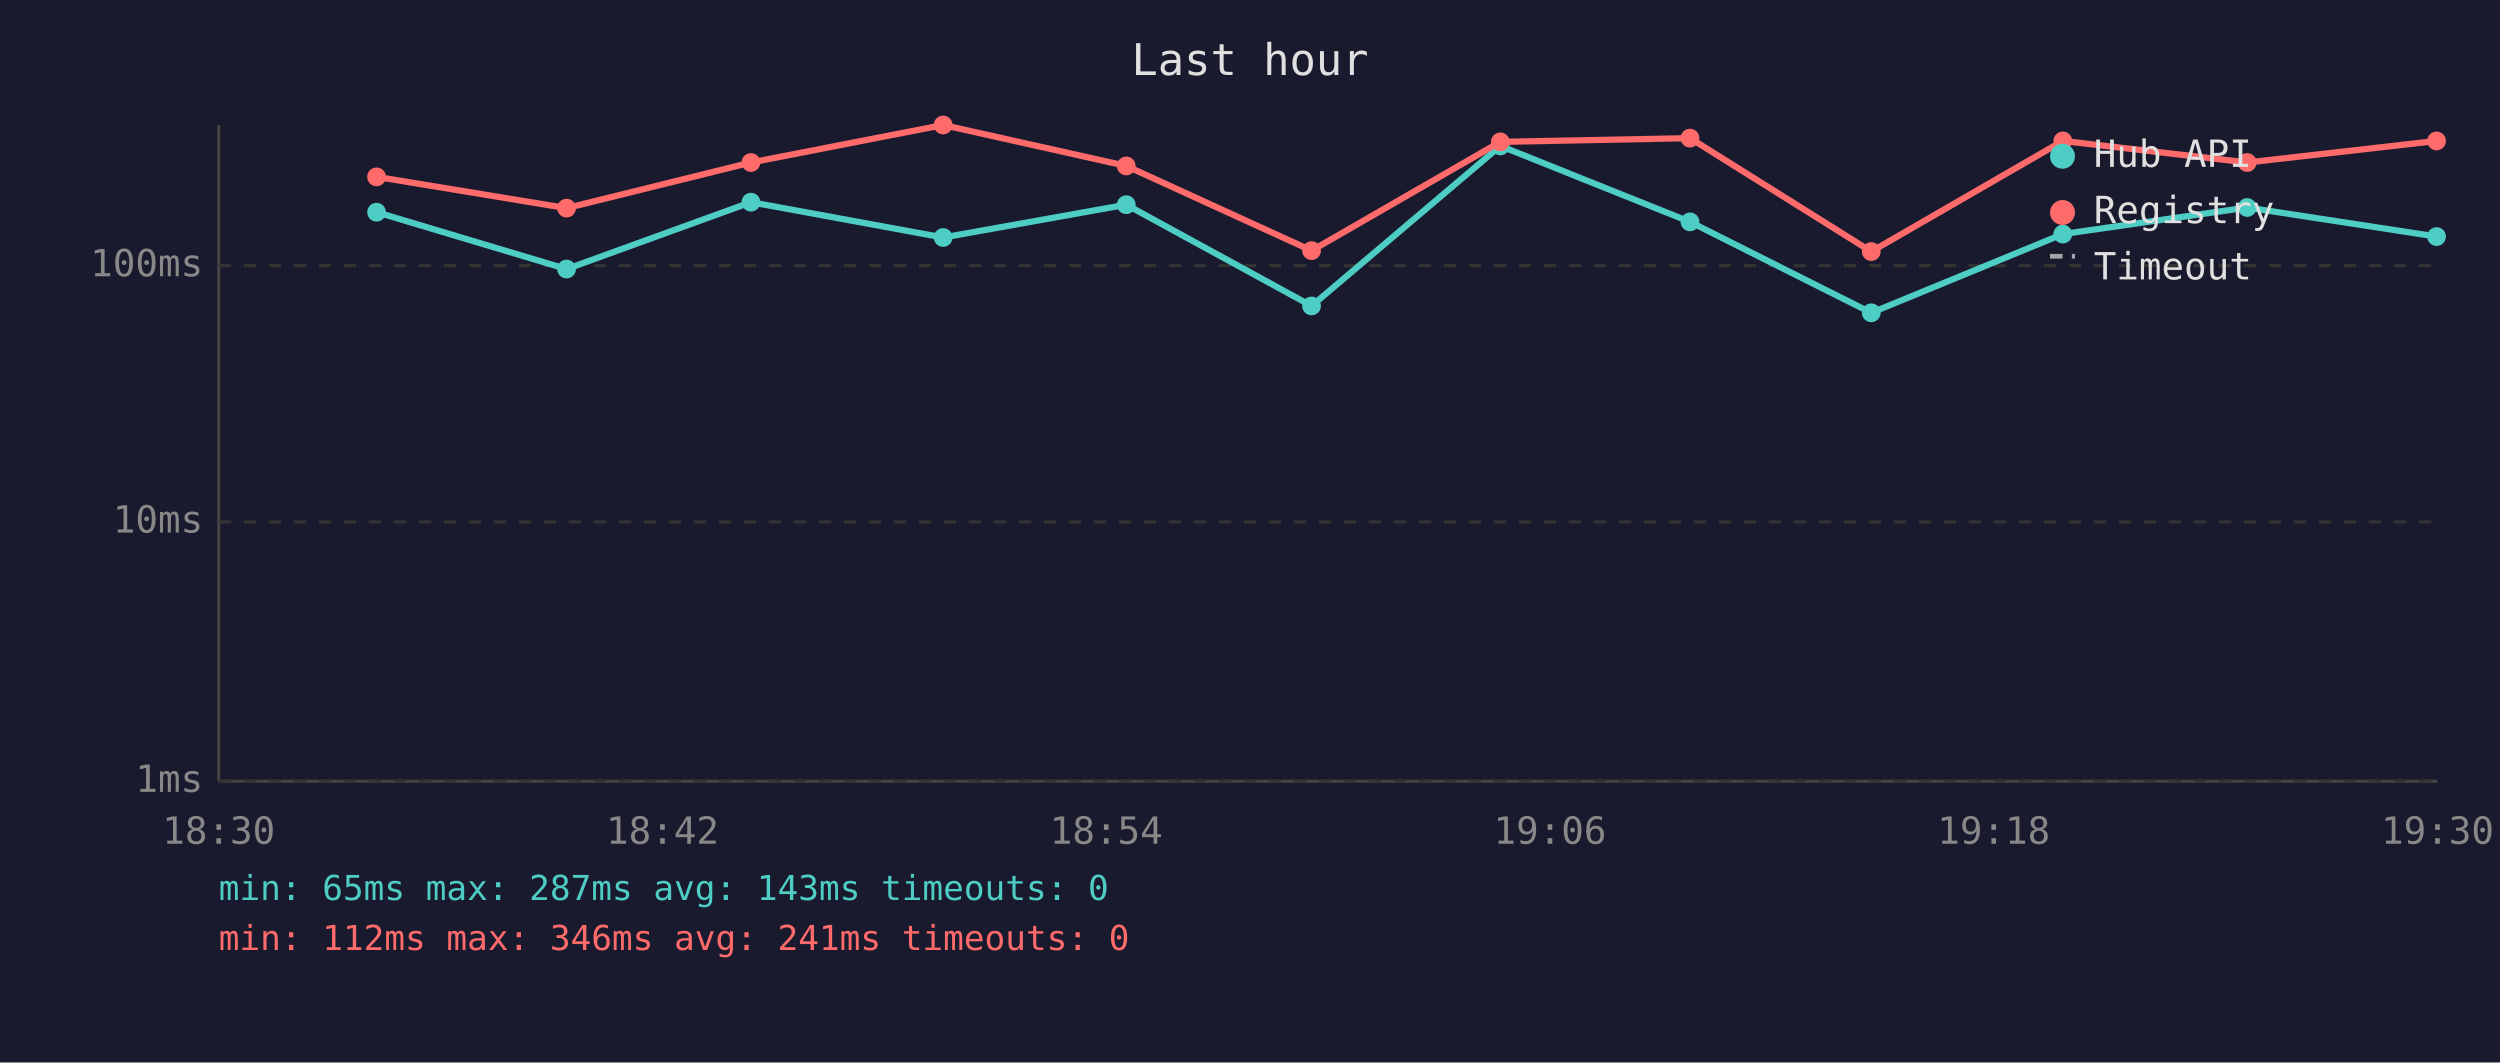
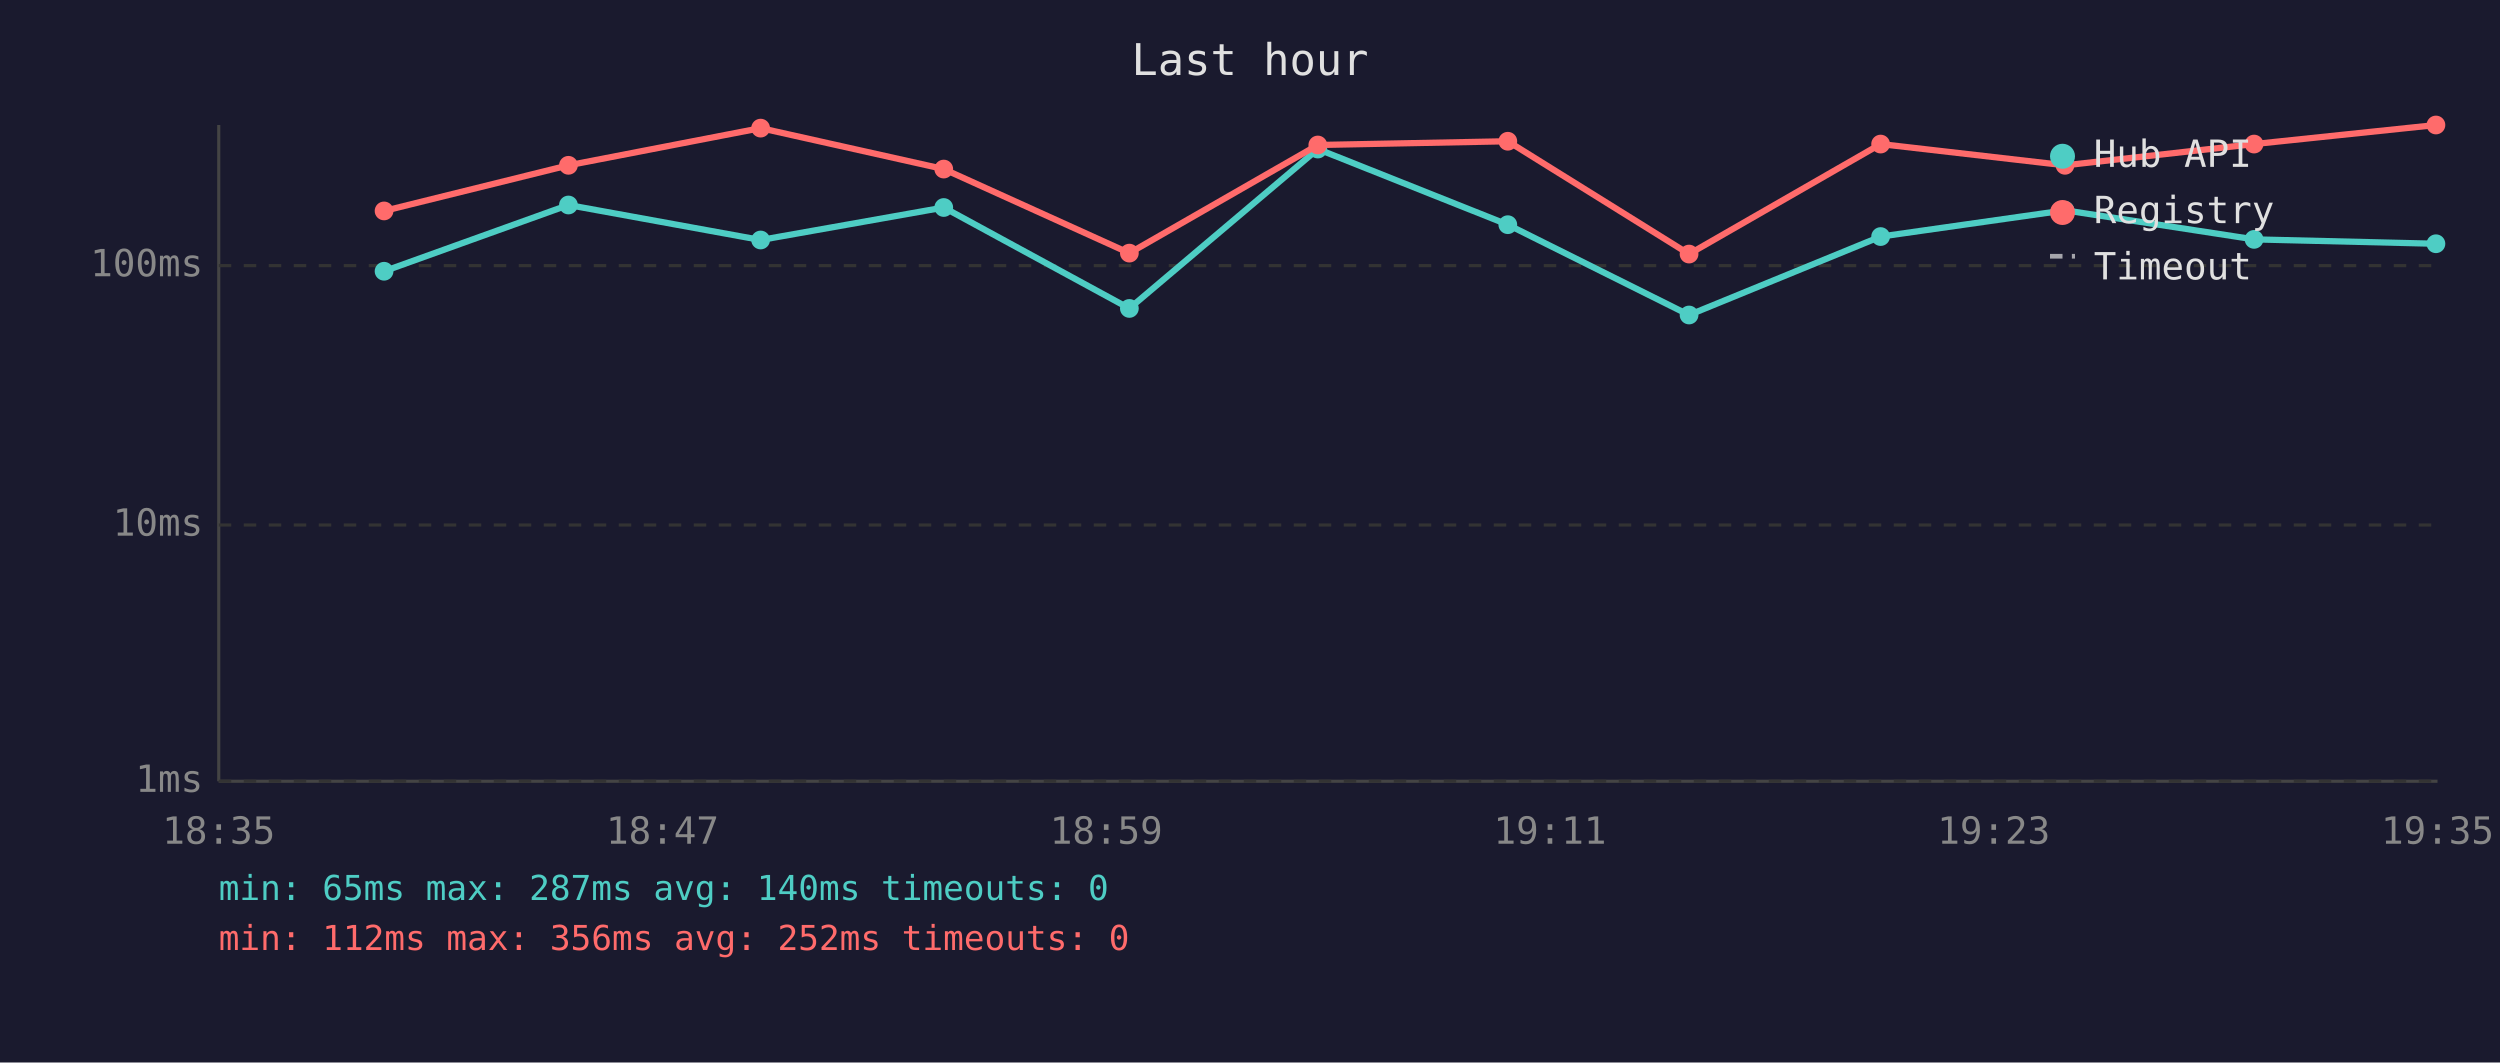
<svg xmlns="http://www.w3.org/2000/svg" viewBox="0 0 800 340" font-family="monospace" font-size="12">
  <rect width="800" height="340" fill="#1a1a2e" />
  <text x="400" y="24" fill="#e0e0e0" font-size="14" text-anchor="middle">Last hour</text>
  <line x1="70" y1="40" x2="70" y2="250" stroke="#444" stroke-width="1" />
  <line x1="70" y1="250" x2="780" y2="250" stroke="#444" stroke-width="1" />
  <line x1="70" y1="250" x2="780" y2="250" stroke="#333" stroke-width="1" stroke-dasharray="4" />
  <text x="65" y="250" fill="#888" text-anchor="end" dominant-baseline="middle">1ms</text>
-   <line x1="70" y1="167" x2="780" y2="167" stroke="#333" stroke-width="1" stroke-dasharray="4" />
-   <text x="65" y="167" fill="#888" text-anchor="end" dominant-baseline="middle">10ms</text>
+   <line x1="70" y1="168" x2="780" y2="168" stroke="#333" stroke-width="1" stroke-dasharray="4" />
+   <text x="65" y="168" fill="#888" text-anchor="end" dominant-baseline="middle">10ms</text>
  <line x1="70" y1="85" x2="780" y2="85" stroke="#333" stroke-width="1" stroke-dasharray="4" />
  <text x="65" y="85" fill="#888" text-anchor="end" dominant-baseline="middle">100ms</text>
-   <text x="70" y="270" fill="#888" text-anchor="middle">18:30</text>
-   <text x="212" y="270" fill="#888" text-anchor="middle">18:42</text>
-   <text x="354" y="270" fill="#888" text-anchor="middle">18:54</text>
-   <text x="496" y="270" fill="#888" text-anchor="middle">19:06</text>
-   <text x="638" y="270" fill="#888" text-anchor="middle">19:18</text>
-   <text x="780" y="270" fill="#888" text-anchor="middle">19:30</text>
-   <polyline points="120.5,67.9 181.3,86.1 240.3,64.7 301.8,76.0 360.4,65.5 419.7,97.9 480.1,46.7 540.8,71.0 598.8,100.1 660.1,74.9 719.1,66.4 779.7,75.7" fill="none" stroke="#4ecdc4" stroke-width="2" opacity="1" />
-   <circle cx="120.5" cy="67.9" r="3" fill="#4ecdc4" />
-   <circle cx="181.3" cy="86.1" r="3" fill="#4ecdc4" />
-   <circle cx="240.3" cy="64.7" r="3" fill="#4ecdc4" />
-   <circle cx="301.8" cy="76.0" r="3" fill="#4ecdc4" />
-   <circle cx="360.4" cy="65.5" r="3" fill="#4ecdc4" />
-   <circle cx="419.7" cy="97.9" r="3" fill="#4ecdc4" />
-   <circle cx="480.1" cy="46.7" r="3" fill="#4ecdc4" />
-   <circle cx="540.8" cy="71.0" r="3" fill="#4ecdc4" />
-   <circle cx="598.8" cy="100.1" r="3" fill="#4ecdc4" />
-   <circle cx="660.1" cy="74.9" r="3" fill="#4ecdc4" />
-   <circle cx="719.1" cy="66.4" r="3" fill="#4ecdc4" />
-   <circle cx="779.7" cy="75.7" r="3" fill="#4ecdc4" />
-   <polyline points="120.5,56.6 181.3,66.6 240.3,52.0 301.8,40.0 360.4,53.1 419.7,80.2 480.1,45.4 540.8,44.2 598.8,80.5 660.1,45.1 719.1,52.0 779.7,45.1" fill="none" stroke="#ff6b6b" stroke-width="2" opacity="1" />
-   <circle cx="120.5" cy="56.6" r="3" fill="#ff6b6b" />
-   <circle cx="181.3" cy="66.6" r="3" fill="#ff6b6b" />
-   <circle cx="240.3" cy="52.0" r="3" fill="#ff6b6b" />
-   <circle cx="301.8" cy="40.0" r="3" fill="#ff6b6b" />
-   <circle cx="360.4" cy="53.1" r="3" fill="#ff6b6b" />
-   <circle cx="419.7" cy="80.2" r="3" fill="#ff6b6b" />
-   <circle cx="480.1" cy="45.4" r="3" fill="#ff6b6b" />
-   <circle cx="540.8" cy="44.2" r="3" fill="#ff6b6b" />
-   <circle cx="598.8" cy="80.5" r="3" fill="#ff6b6b" />
-   <circle cx="660.1" cy="45.1" r="3" fill="#ff6b6b" />
-   <circle cx="719.1" cy="52.0" r="3" fill="#ff6b6b" />
-   <circle cx="779.7" cy="45.1" r="3" fill="#ff6b6b" />
+   <text x="70" y="270" fill="#888" text-anchor="middle">18:35</text>
+   <text x="212" y="270" fill="#888" text-anchor="middle">18:47</text>
+   <text x="354" y="270" fill="#888" text-anchor="middle">18:59</text>
+   <text x="496" y="270" fill="#888" text-anchor="middle">19:11</text>
+   <text x="638" y="270" fill="#888" text-anchor="middle">19:23</text>
+   <text x="780" y="270" fill="#888" text-anchor="middle">19:35</text>
+   <polyline points="122.9,86.8 181.9,65.6 243.4,76.8 302.0,66.4 361.4,98.7 421.7,47.7 482.5,71.9 540.5,100.8 601.8,75.7 660.8,67.3 721.3,76.6 779.5,78.0" fill="none" stroke="#4ecdc4" stroke-width="2" opacity="1" />
+   <circle cx="122.9" cy="86.8" r="3" fill="#4ecdc4" />
+   <circle cx="181.9" cy="65.6" r="3" fill="#4ecdc4" />
+   <circle cx="243.4" cy="76.8" r="3" fill="#4ecdc4" />
+   <circle cx="302.0" cy="66.4" r="3" fill="#4ecdc4" />
+   <circle cx="361.4" cy="98.7" r="3" fill="#4ecdc4" />
+   <circle cx="421.7" cy="47.7" r="3" fill="#4ecdc4" />
+   <circle cx="482.5" cy="71.9" r="3" fill="#4ecdc4" />
+   <circle cx="540.5" cy="100.8" r="3" fill="#4ecdc4" />
+   <circle cx="601.8" cy="75.7" r="3" fill="#4ecdc4" />
+   <circle cx="660.8" cy="67.3" r="3" fill="#4ecdc4" />
+   <circle cx="721.3" cy="76.6" r="3" fill="#4ecdc4" />
+   <circle cx="779.5" cy="78.0" r="3" fill="#4ecdc4" />
+   <polyline points="122.9,67.5 181.9,52.9 243.4,41.0 302.0,54.1 361.4,81.0 421.7,46.4 482.5,45.2 540.5,81.3 601.8,46.1 660.8,52.9 721.3,46.1 779.5,40.0" fill="none" stroke="#ff6b6b" stroke-width="2" opacity="1" />
+   <circle cx="122.9" cy="67.5" r="3" fill="#ff6b6b" />
+   <circle cx="181.9" cy="52.9" r="3" fill="#ff6b6b" />
+   <circle cx="243.4" cy="41.0" r="3" fill="#ff6b6b" />
+   <circle cx="302.0" cy="54.1" r="3" fill="#ff6b6b" />
+   <circle cx="361.4" cy="81.0" r="3" fill="#ff6b6b" />
+   <circle cx="421.7" cy="46.4" r="3" fill="#ff6b6b" />
+   <circle cx="482.5" cy="45.2" r="3" fill="#ff6b6b" />
+   <circle cx="540.5" cy="81.3" r="3" fill="#ff6b6b" />
+   <circle cx="601.8" cy="46.1" r="3" fill="#ff6b6b" />
+   <circle cx="660.8" cy="52.9" r="3" fill="#ff6b6b" />
+   <circle cx="721.3" cy="46.1" r="3" fill="#ff6b6b" />
+   <circle cx="779.5" cy="40.0" r="3" fill="#ff6b6b" />
  <circle cx="660" cy="50" r="4" fill="#4ecdc4" />
  <text x="670" y="50" fill="#e0e0e0" dominant-baseline="middle">Hub API</text>
  <circle cx="660" cy="68" r="4" fill="#ff6b6b" />
  <text x="670" y="68" fill="#e0e0e0" dominant-baseline="middle">Registry</text>
  <line x1="656" y1="82" x2="664" y2="82" stroke="#e0e0e0" stroke-width="1.5" stroke-dasharray="4,3" opacity="0.7" />
  <text x="670" y="86" fill="#e0e0e0" dominant-baseline="middle">Timeout</text>
-   <text x="70" y="288" fill="#4ecdc4" font-size="11">min: 65ms  max: 287ms  avg: 143ms  timeouts: 0</text>
-   <text x="70" y="304" fill="#ff6b6b" font-size="11">min: 112ms  max: 346ms  avg: 241ms  timeouts: 0</text>
+   <text x="70" y="288" fill="#4ecdc4" font-size="11">min: 65ms  max: 287ms  avg: 140ms  timeouts: 0</text>
+   <text x="70" y="304" fill="#ff6b6b" font-size="11">min: 112ms  max: 356ms  avg: 252ms  timeouts: 0</text>
</svg>
